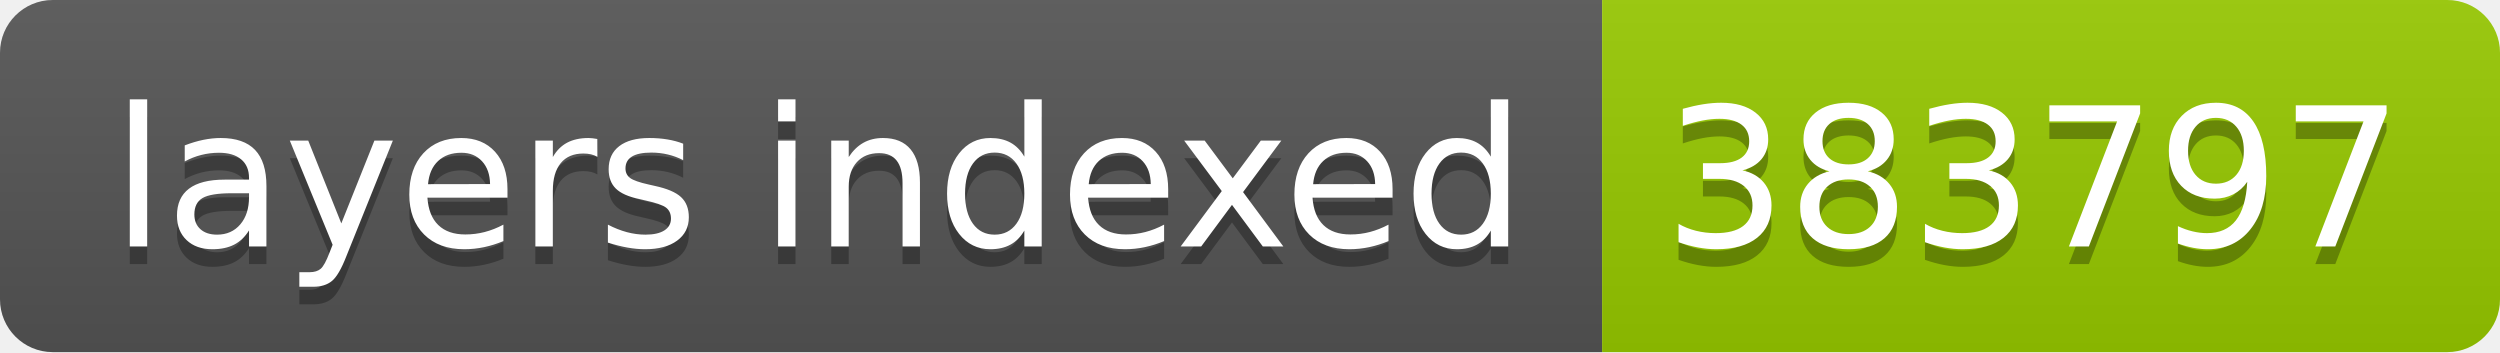
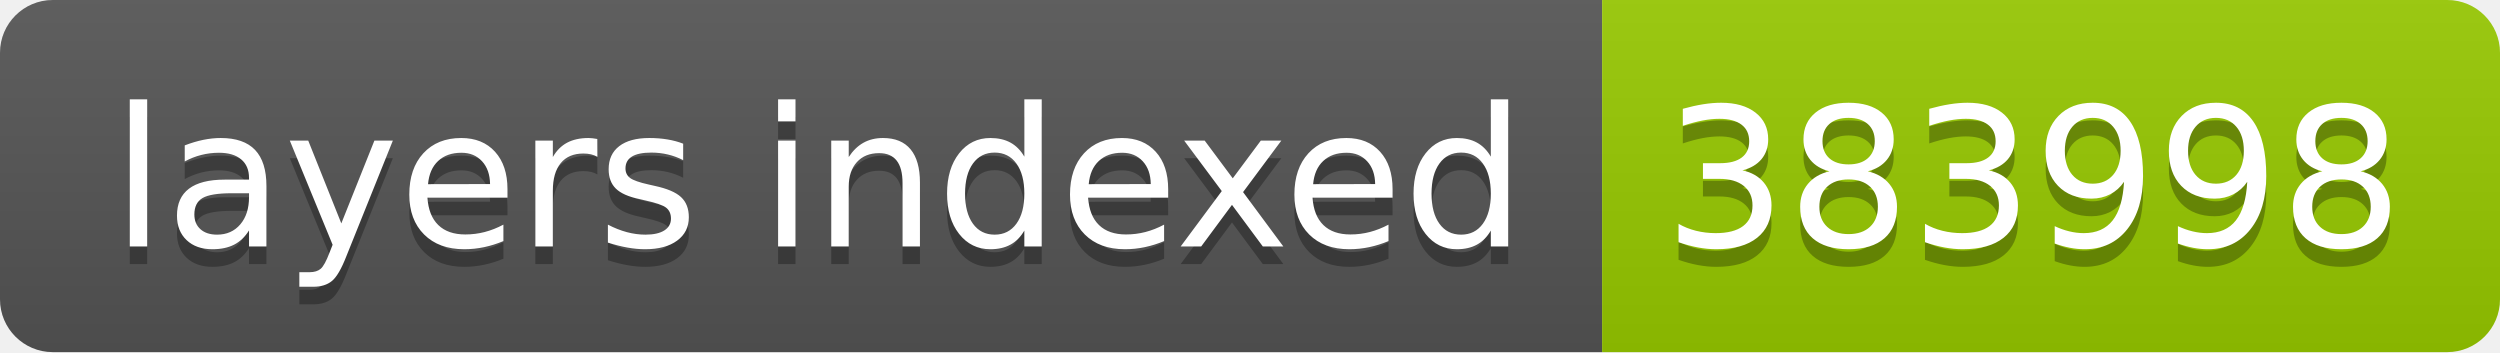
- <svg xmlns="http://www.w3.org/2000/svg" width="142" height="20" role="img" aria-label="layers indexed: 383797">
+ <svg xmlns="http://www.w3.org/2000/svg" width="142" height="20" role="img" aria-label="layers indexed: 383998">
  <linearGradient id="s" x2="0" y2="100%">
    <stop offset="0" stop-color="#bbb" stop-opacity=".1" />
    <stop offset="1" stop-opacity=".1" />
  </linearGradient>
  <clipPath id="r">
    <rect width="142" height="20" rx="3" fill="#fff" />
  </clipPath>
  <g clip-path="url(#r)">
    <rect width="91" height="20" fill="#555" />
    <rect x="91" width="51" height="20" fill="#97ca00" />
    <rect width="142" height="20" fill="url(#s)" />
  </g>
  <g fill="#fff" text-anchor="middle" font-family="Verdana,Geneva,DejaVu Sans,sans-serif" text-rendering="geometricPrecision" font-size="110">
    <text aria-hidden="true" x="465" y="150" fill="#010101" fill-opacity=".3" transform="scale(.1)" textLength="810">layers indexed</text>
    <text x="465" y="140" transform="scale(.1)" fill="#fff" textLength="810">layers indexed</text>
-     <text aria-hidden="true" x="1155" y="150" fill="#010101" fill-opacity=".3" transform="scale(.1)" textLength="410">383797</text>
-     <text x="1155" y="140" transform="scale(.1)" fill="#fff" textLength="410">383797</text>
+     <text aria-hidden="true" x="1155" y="150" fill="#010101" fill-opacity=".3" transform="scale(.1)" textLength="410">383998</text>
+     <text x="1155" y="140" transform="scale(.1)" fill="#fff" textLength="410">383998</text>
  </g>
</svg>
